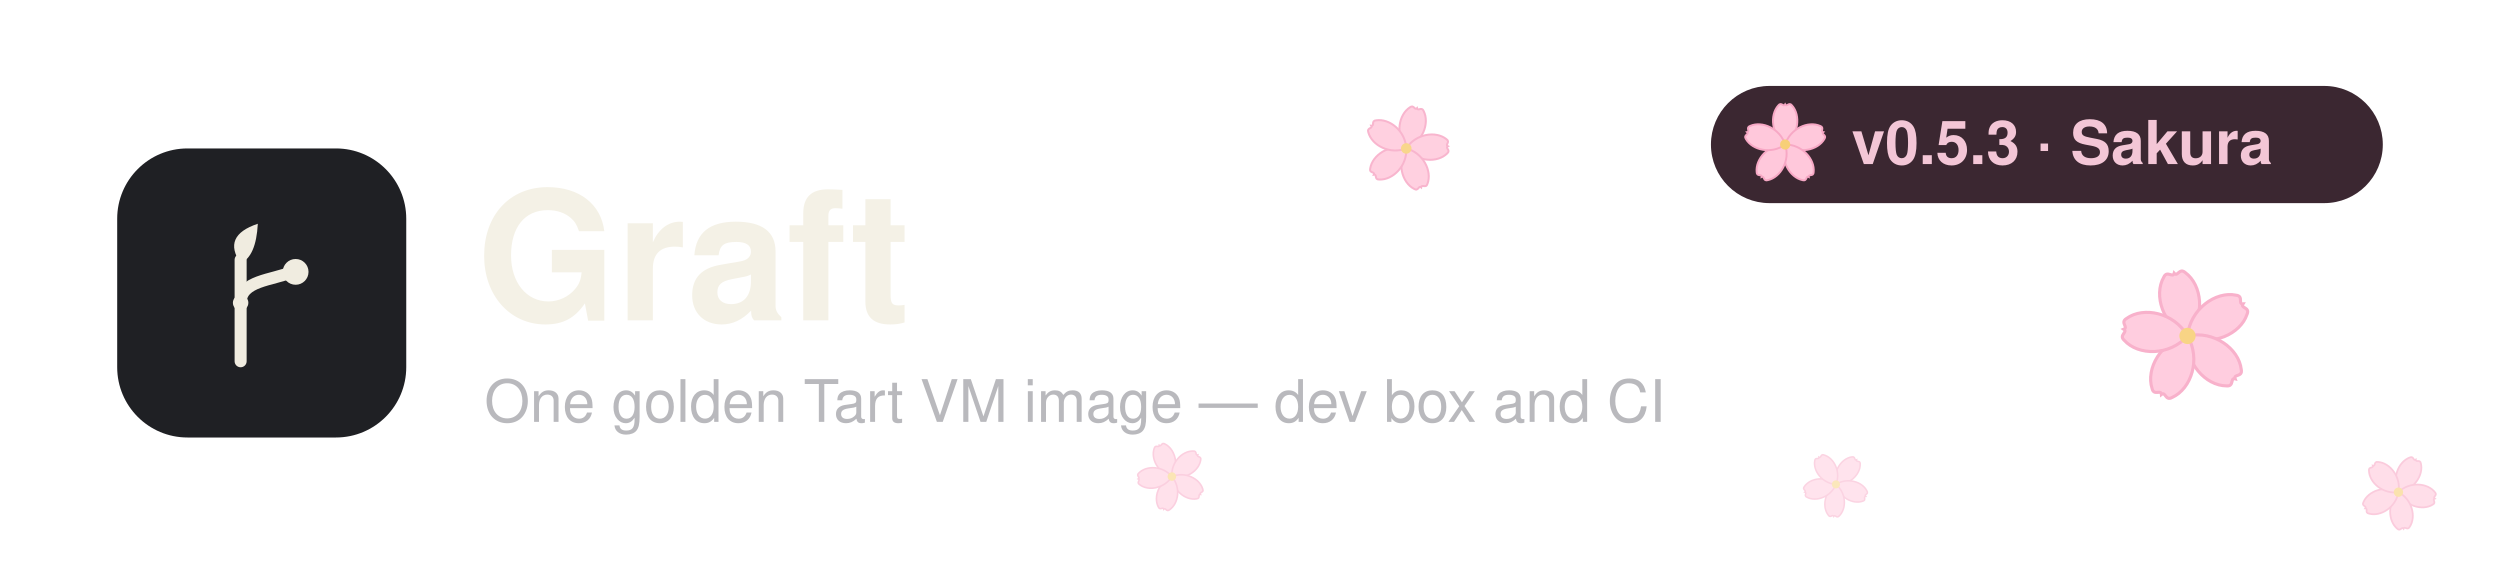
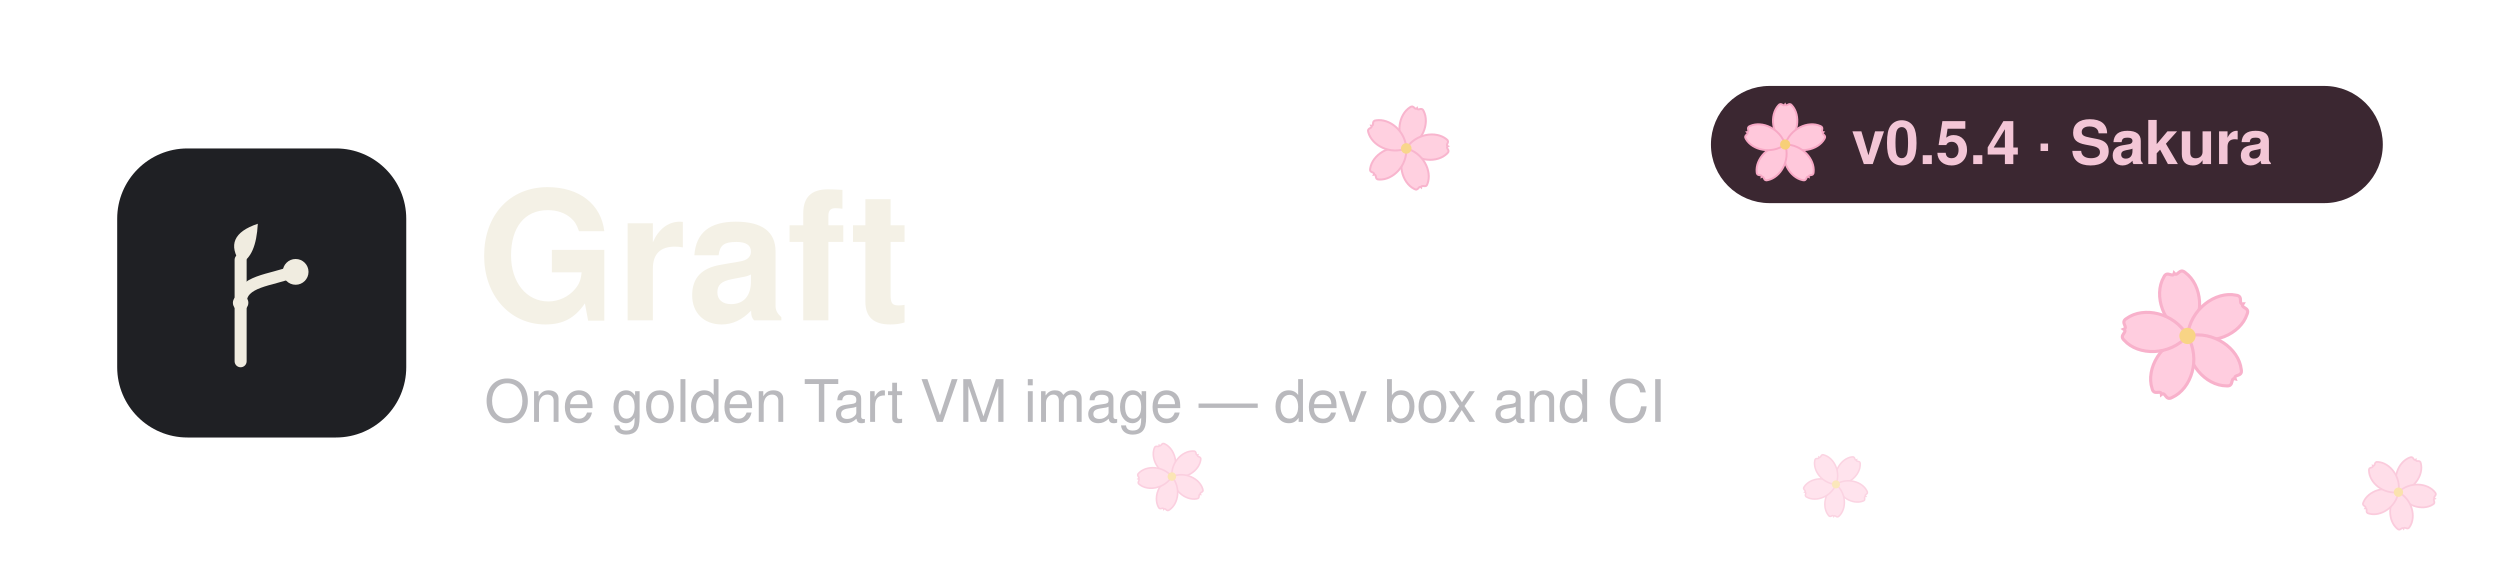
<svg xmlns="http://www.w3.org/2000/svg" width="640" height="150" viewBox="0 0 640 150">
  <defs>
    <path id="petal" d="M0 0 C -7 -5 -8 -15 -3.5 -20 C -2 -22 -0.8 -19 0 -20.5 C 0.8 -19 2 -22 3.5 -20 C 8 -15 7 -5 0 0 Z" />
    <g id="blossom">
      <g fill="#ffc8db" stroke="#f7a8c5" stroke-width="1">
        <use href="#petal" />
        <use href="#petal" transform="rotate(72)" />
        <use href="#petal" transform="rotate(144)" />
        <use href="#petal" transform="rotate(216)" />
        <use href="#petal" transform="rotate(288)" />
      </g>
      <circle r="2.6" fill="#f7cf78" />
    </g>
  </defs>
  <use href="#blossom" transform="translate(360,38) scale(0.52) rotate(15)" opacity="0.85" />
  <use href="#blossom" transform="translate(560,86) scale(0.8) rotate(-12)" opacity="0.9" />
  <use href="#blossom" transform="translate(614,126) scale(0.46) rotate(28)" opacity="0.6" />
  <use href="#blossom" transform="translate(300,122) scale(0.42) rotate(-22)" opacity="0.55" />
  <use href="#blossom" transform="translate(470,124) scale(0.4) rotate(40)" opacity="0.5" />
  <rect x="30" y="38" width="74" height="74" rx="18" fill="#1f2024" />
  <g transform="translate(44,52) scale(0.44)" fill="#f0ece0">
    <line x1="40" y1="92" x2="40" y2="33" stroke="#f0ece0" stroke-width="7" stroke-linecap="round" />
    <path d="M40 58 C40 45 58 45 70 40" fill="none" stroke="#f0ece0" stroke-width="7" stroke-linecap="round" />
    <circle cx="40" cy="58" r="4.5" />
    <circle cx="72" cy="40" r="7.5" />
    <path d="M40 35 Q29 19 50 12 Q49 31 40 35 Z" />
  </g>
  <text x="122" y="82" font-family="Helvetica Neue, Helvetica, Arial, sans-serif" font-size="46" font-weight="bold" fill="#f4f1e6">Graft</text>
  <text x="124" y="108" font-family="Helvetica Neue, Helvetica, Arial, sans-serif" font-size="15" fill="#b9b9bd">One golden Tart VM image — dev box and CI</text>
  <rect x="438" y="22" width="172" height="30" rx="15" fill="#3b2731" />
  <use href="#blossom" transform="translate(457,37) scale(0.5)" />
-   <text x="474" y="42" font-family="Helvetica Neue, Helvetica, Arial, sans-serif" font-size="15.5" font-weight="600" fill="#f3c6d6">v0.5.3 · Sakura</text>
+   <text x="474" y="42" font-family="Helvetica Neue, Helvetica, Arial, sans-serif" font-size="15.5" font-weight="600" fill="#f3c6d6">v0.5.4 · Sakura</text>
</svg>
